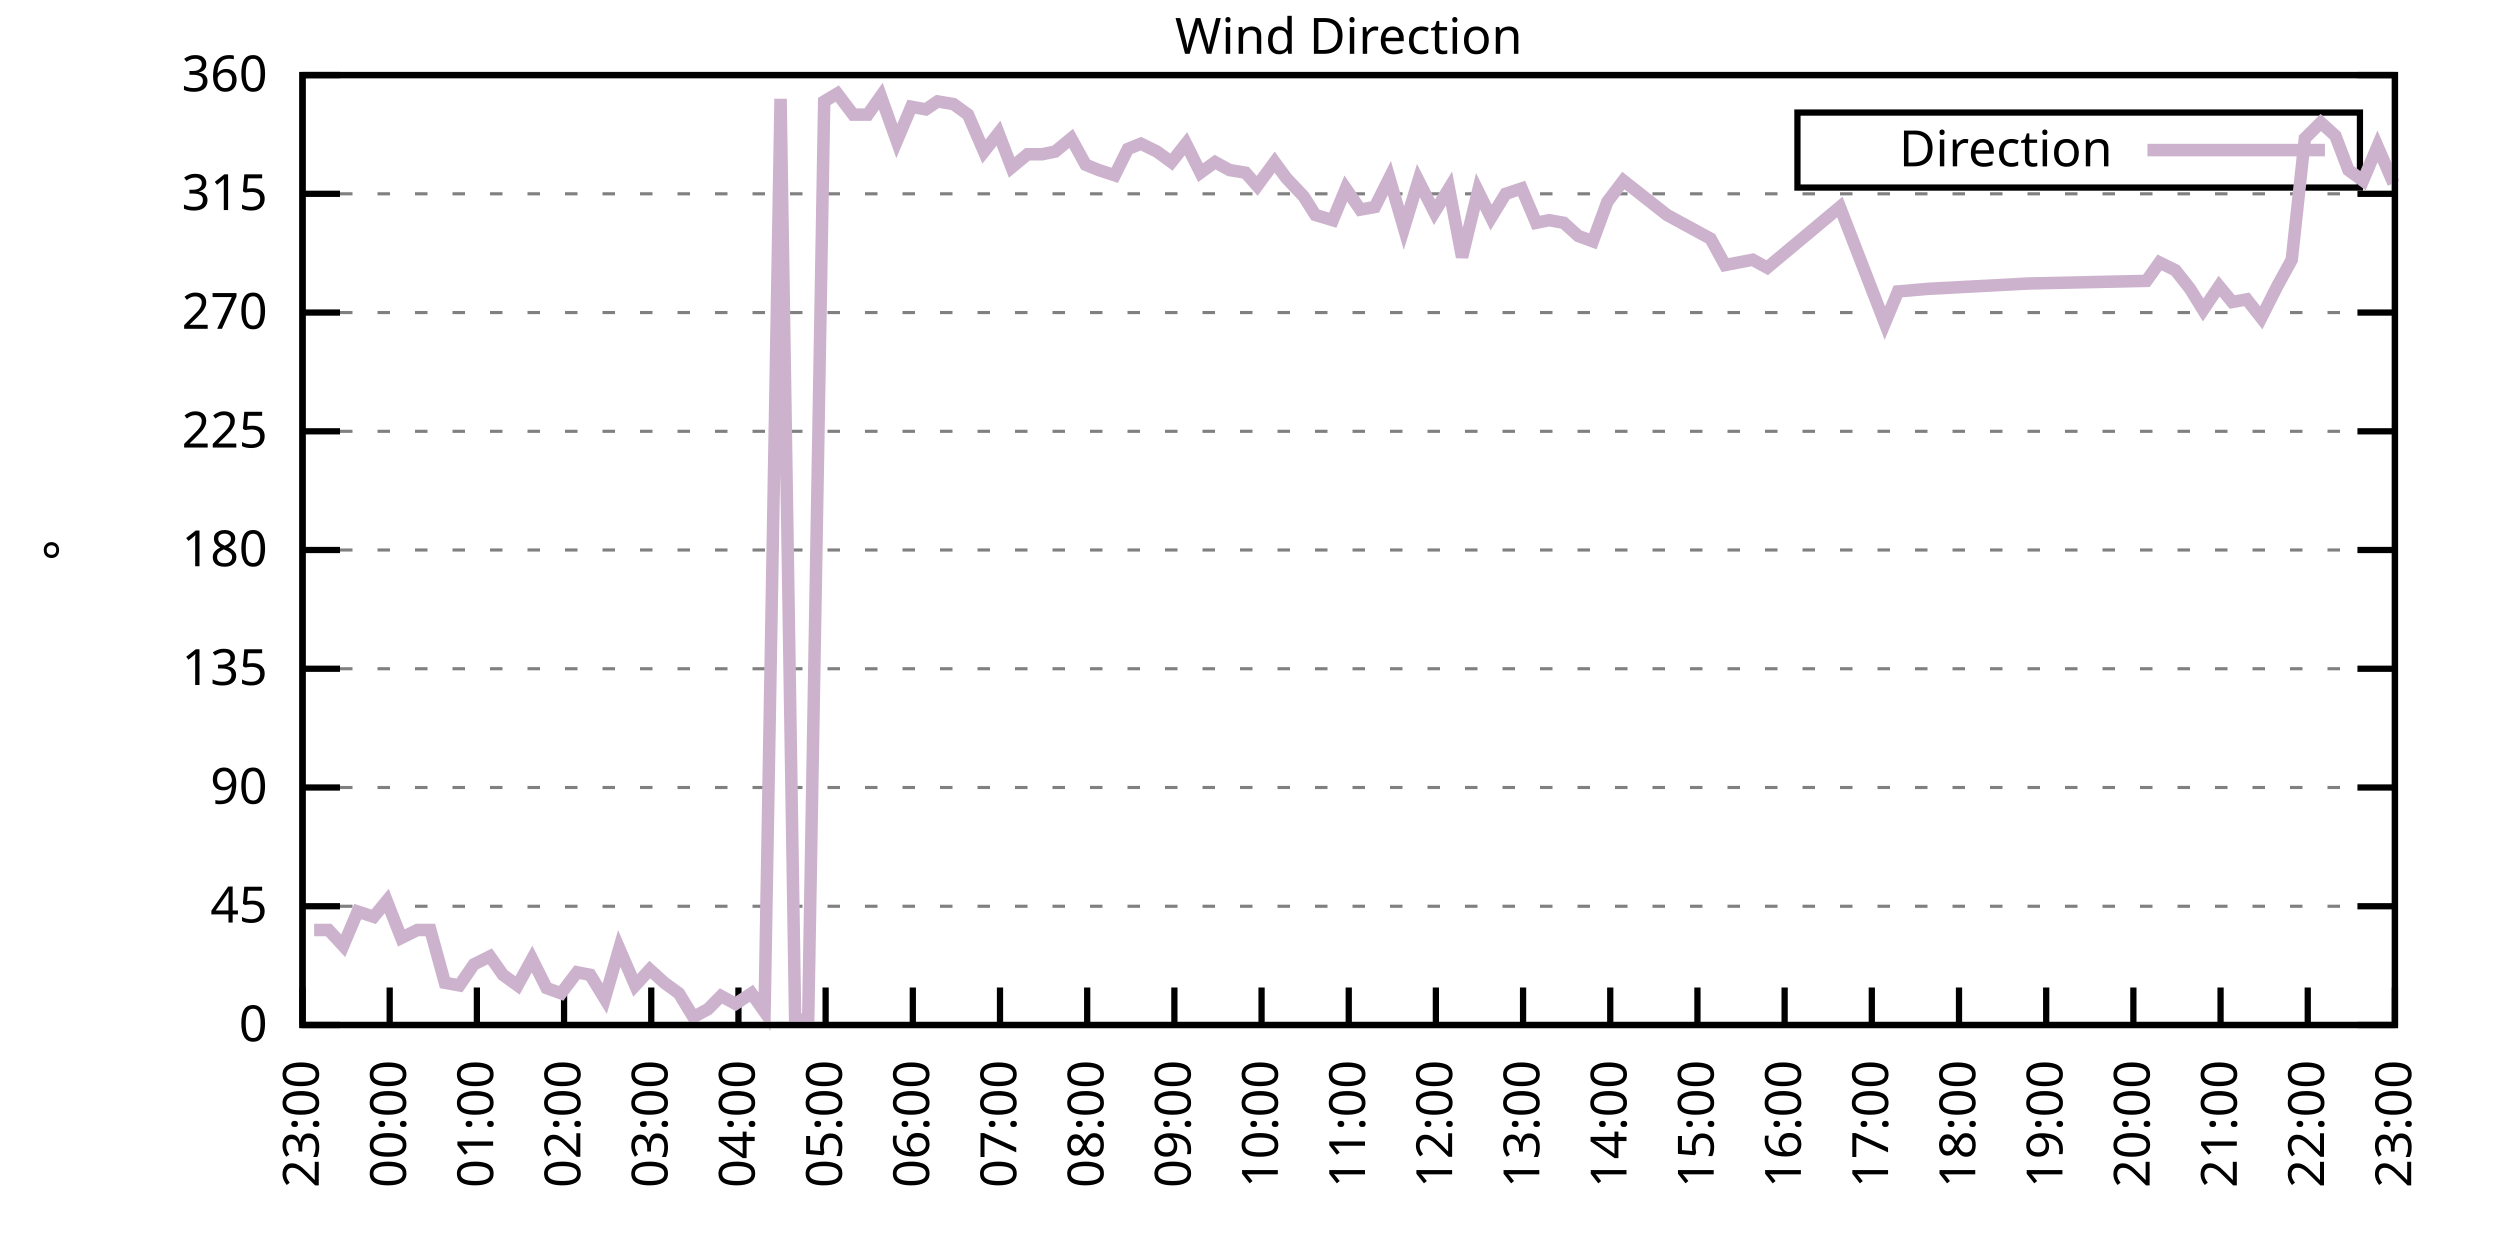
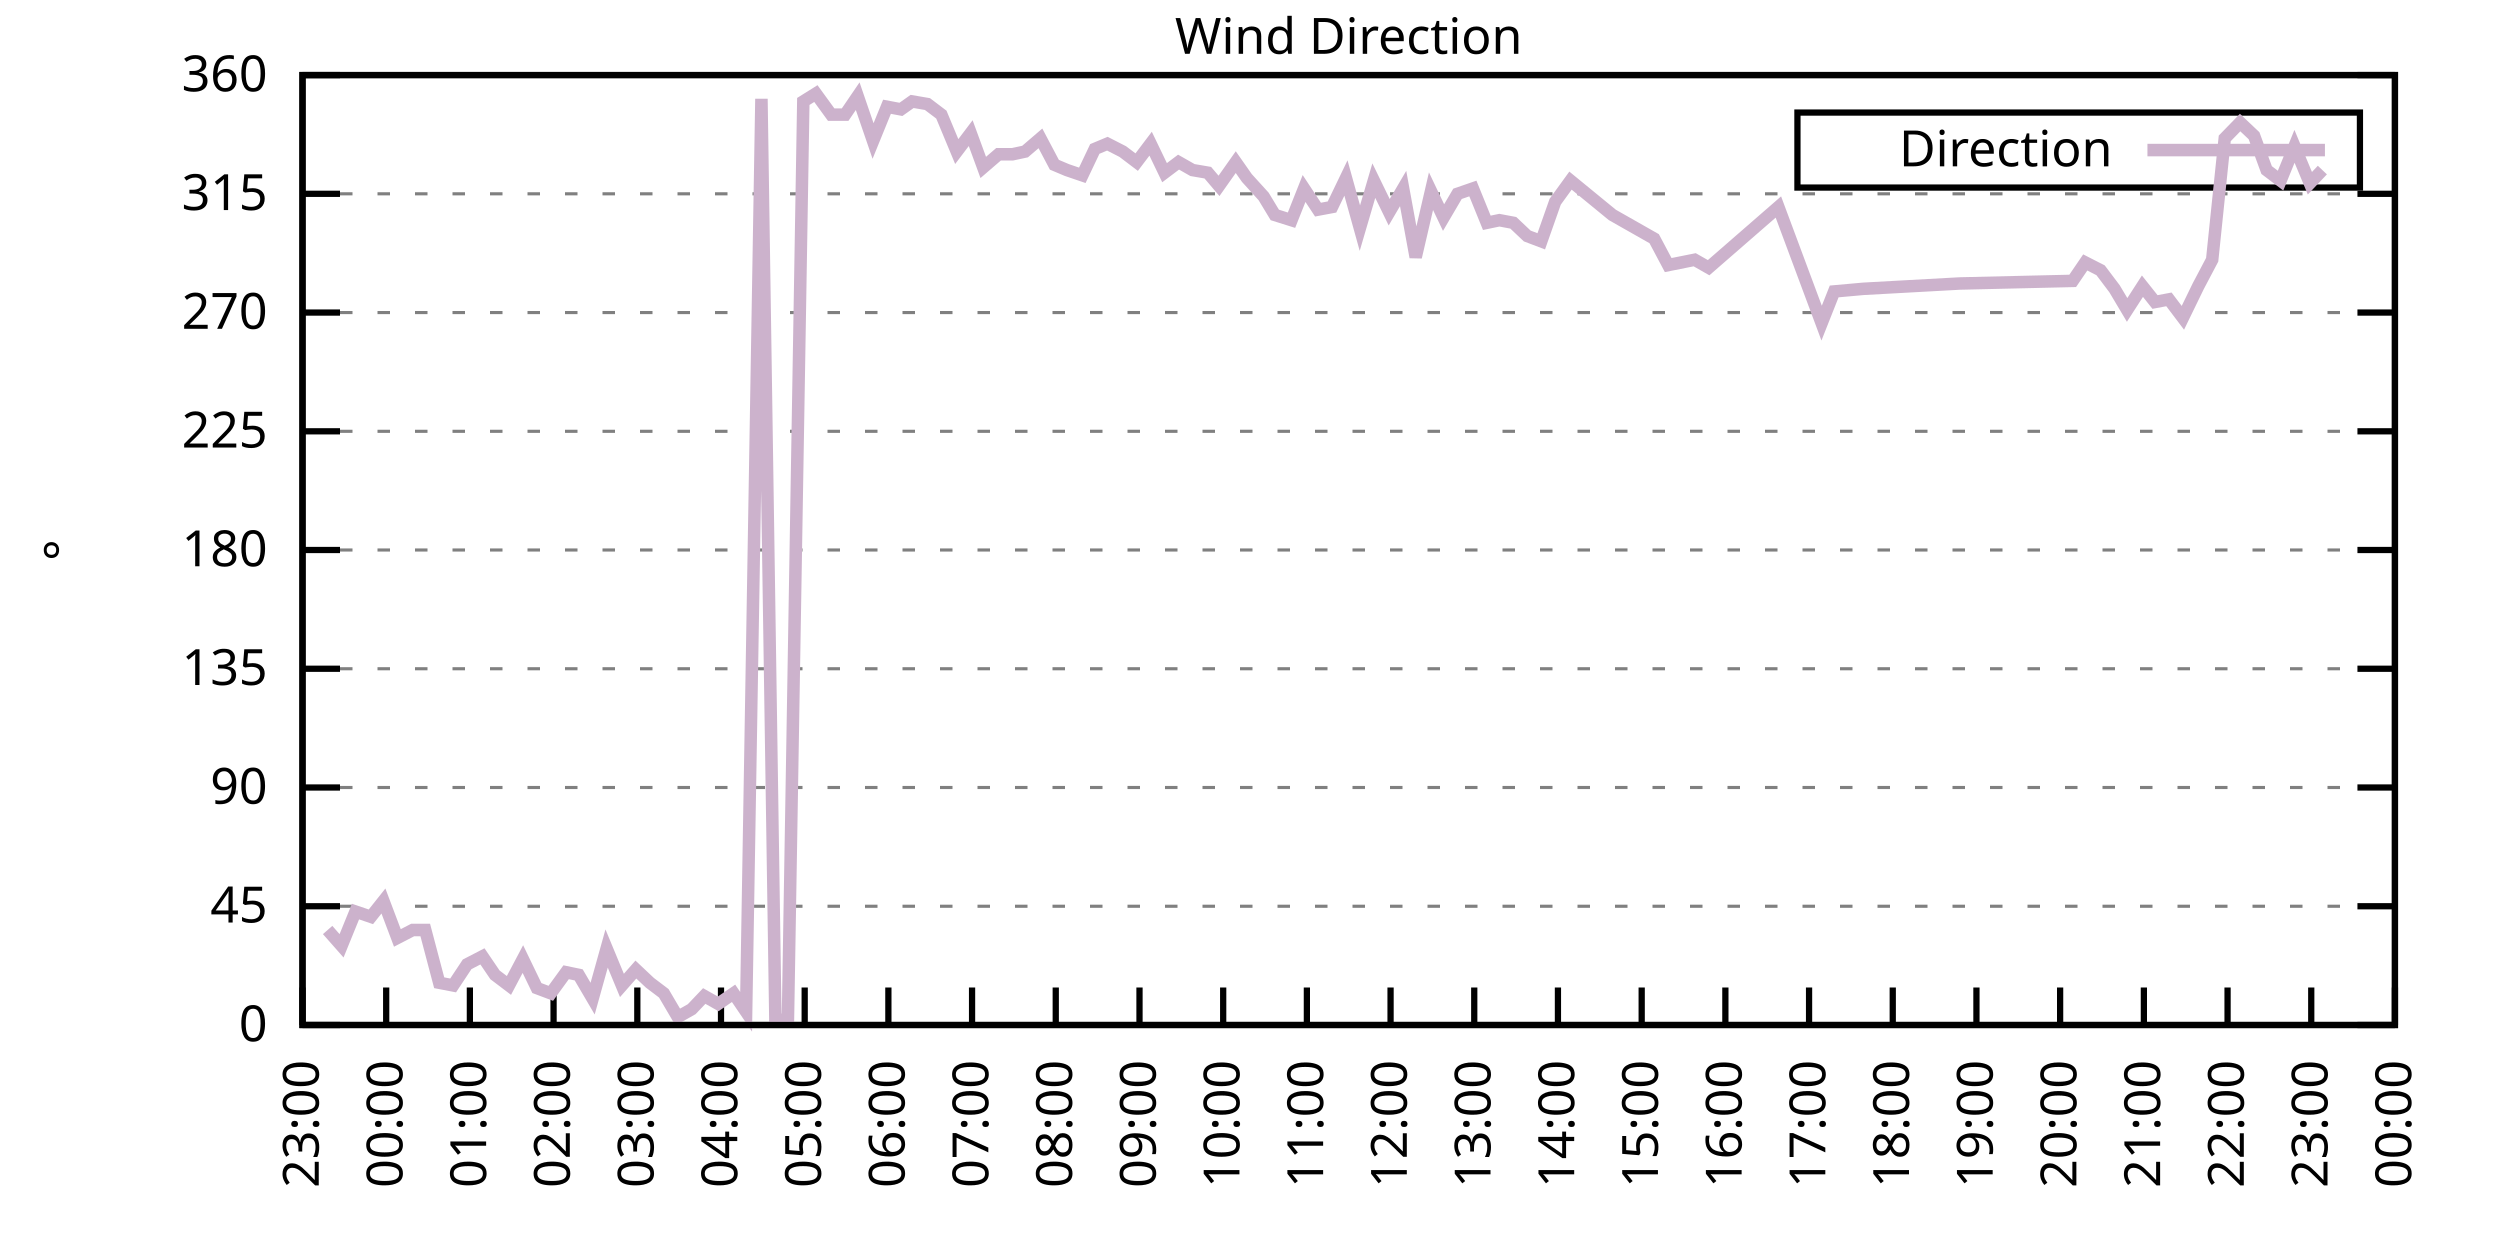
<svg xmlns="http://www.w3.org/2000/svg" xmlns:xlink="http://www.w3.org/1999/xlink" width="400" height="200" viewBox="0 0 400 200">
  <g id="gnuplot_canvas">
    <rect x="0" y="0" width="400" height="200" fill="none" />
    <defs>
      <circle id="gpDot" r="0.5" stroke-width="0.5" stroke="currentColor" />
      <path id="gpPt0" stroke-width="0.333" stroke="currentColor" d="M-1,0 h2 M0,-1 v2" />
      <path id="gpPt1" stroke-width="0.333" stroke="currentColor" d="M-1,-1 L1,1 M1,-1 L-1,1" />
      <path id="gpPt2" stroke-width="0.333" stroke="currentColor" d="M-1,0 L1,0 M0,-1 L0,1 M-1,-1 L1,1 M-1,1 L1,-1" />
      <rect id="gpPt3" stroke-width="0.333" stroke="currentColor" x="-1" y="-1" width="2" height="2" />
      <rect id="gpPt4" stroke-width="0.333" stroke="currentColor" fill="currentColor" x="-1" y="-1" width="2" height="2" />
      <circle id="gpPt5" stroke-width="0.333" stroke="currentColor" cx="0" cy="0" r="1" />
      <use xlink:href="#gpPt5" id="gpPt6" fill="currentColor" stroke="none" />
      <path id="gpPt7" stroke-width="0.333" stroke="currentColor" d="M0,-1.33 L-1.33,0.67 L1.33,0.67 z" />
      <use xlink:href="#gpPt7" id="gpPt8" fill="currentColor" stroke="none" />
      <use xlink:href="#gpPt7" id="gpPt9" stroke="currentColor" transform="rotate(180)" />
      <use xlink:href="#gpPt9" id="gpPt10" fill="currentColor" stroke="none" />
      <use xlink:href="#gpPt3" id="gpPt11" stroke="currentColor" transform="rotate(45)" />
      <use xlink:href="#gpPt11" id="gpPt12" fill="currentColor" stroke="none" />
      <path id="gpPt13" stroke-width="0.333" stroke="currentColor" d="M0,1.330 L1.265,0.411 L0.782,-1.067 L-0.782,-1.076 L-1.265,0.411 z" />
      <use xlink:href="#gpPt13" id="gpPt14" fill="currentColor" stroke="none" />
      <filter id="textbox" filterUnits="objectBoundingBox" x="0" y="0" height="1" width="1">
        <feFlood flood-color="white" flood-opacity="1" result="bgnd" />
        <feComposite in="SourceGraphic" in2="bgnd" operator="atop" />
      </filter>
      <filter id="greybox" filterUnits="objectBoundingBox" x="0" y="0" height="1" width="1">
        <feFlood flood-color="lightgrey" flood-opacity="1" result="grey" />
        <feComposite in="SourceGraphic" in2="grey" operator="atop" />
      </filter>
    </defs>
    <g fill="none" color="white" stroke="currentColor" stroke-width="1.00" stroke-linecap="butt" stroke-linejoin="miter">
</g>
    <g fill="none" color="black" stroke="currentColor" stroke-width="1.00" stroke-linecap="butt" stroke-linejoin="miter">
      <g stroke="none" shape-rendering="crispEdges">
        <polygon fill="rgb(255, 255, 255)" points="48.40,164.00 383.18,164.00 383.18,12.02 48.40,12.02 " />
      </g>
    </g>
    <g fill="none" color="black" stroke="currentColor" stroke-width="1.00" stroke-linecap="butt" stroke-linejoin="miter">
</g>
    <g fill="none" color="black" stroke="black" stroke-width="0.50" stroke-linecap="butt" stroke-linejoin="miter">
</g>
    <g fill="none" color="gray" stroke="currentColor" stroke-width="0.50" stroke-linecap="butt" stroke-linejoin="miter">
      <path stroke="gray" stroke-dasharray="2,4" class="gridline" d="M48.40,164.00 L383.19,164.00  " />
    </g>
    <g fill="none" color="gray" stroke="gray" stroke-width="1.00" stroke-linecap="butt" stroke-linejoin="miter">
</g>
    <g fill="none" color="black" stroke="currentColor" stroke-width="1.00" stroke-linecap="butt" stroke-linejoin="miter">
      <path stroke="black" d="M48.40,164.00 L54.40,164.00 M383.19,164.00 L377.19,164.00  " />
      <g transform="translate(42.80,166.60)" stroke="none" fill="black" font-family="Sans" font-size="8.00" text-anchor="end">
        <text>
          <tspan font-family="Sans"> 0</tspan>
        </text>
      </g>
    </g>
    <g fill="none" color="black" stroke="currentColor" stroke-width="1.00" stroke-linecap="butt" stroke-linejoin="miter">
</g>
    <g fill="none" color="black" stroke="black" stroke-width="0.50" stroke-linecap="butt" stroke-linejoin="miter">
</g>
    <g fill="none" color="gray" stroke="currentColor" stroke-width="0.50" stroke-linecap="butt" stroke-linejoin="miter">
      <path stroke="gray" stroke-dasharray="2,4" class="gridline" d="M48.40,145.00 L383.19,145.00  " />
    </g>
    <g fill="none" color="gray" stroke="gray" stroke-width="1.00" stroke-linecap="butt" stroke-linejoin="miter">
</g>
    <g fill="none" color="black" stroke="currentColor" stroke-width="1.00" stroke-linecap="butt" stroke-linejoin="miter">
      <path stroke="black" d="M48.40,145.00 L54.40,145.00 M383.19,145.00 L377.19,145.00  " />
      <g transform="translate(42.80,147.60)" stroke="none" fill="black" font-family="Sans" font-size="8.00" text-anchor="end">
        <text>
          <tspan font-family="Sans"> 45</tspan>
        </text>
      </g>
    </g>
    <g fill="none" color="black" stroke="currentColor" stroke-width="1.00" stroke-linecap="butt" stroke-linejoin="miter">
</g>
    <g fill="none" color="black" stroke="black" stroke-width="0.50" stroke-linecap="butt" stroke-linejoin="miter">
</g>
    <g fill="none" color="gray" stroke="currentColor" stroke-width="0.50" stroke-linecap="butt" stroke-linejoin="miter">
      <path stroke="gray" stroke-dasharray="2,4" class="gridline" d="M48.40,126.00 L383.19,126.00  " />
    </g>
    <g fill="none" color="gray" stroke="gray" stroke-width="1.00" stroke-linecap="butt" stroke-linejoin="miter">
</g>
    <g fill="none" color="black" stroke="currentColor" stroke-width="1.00" stroke-linecap="butt" stroke-linejoin="miter">
      <path stroke="black" d="M48.40,126.00 L54.40,126.00 M383.19,126.00 L377.19,126.00  " />
      <g transform="translate(42.80,128.60)" stroke="none" fill="black" font-family="Sans" font-size="8.00" text-anchor="end">
        <text>
          <tspan font-family="Sans"> 90</tspan>
        </text>
      </g>
    </g>
    <g fill="none" color="black" stroke="currentColor" stroke-width="1.00" stroke-linecap="butt" stroke-linejoin="miter">
</g>
    <g fill="none" color="black" stroke="black" stroke-width="0.50" stroke-linecap="butt" stroke-linejoin="miter">
</g>
    <g fill="none" color="gray" stroke="currentColor" stroke-width="0.50" stroke-linecap="butt" stroke-linejoin="miter">
      <path stroke="gray" stroke-dasharray="2,4" class="gridline" d="M48.40,107.00 L383.19,107.00  " />
    </g>
    <g fill="none" color="gray" stroke="gray" stroke-width="1.00" stroke-linecap="butt" stroke-linejoin="miter">
</g>
    <g fill="none" color="black" stroke="currentColor" stroke-width="1.00" stroke-linecap="butt" stroke-linejoin="miter">
      <path stroke="black" d="M48.40,107.00 L54.40,107.00 M383.19,107.00 L377.19,107.00  " />
      <g transform="translate(42.80,109.60)" stroke="none" fill="black" font-family="Sans" font-size="8.00" text-anchor="end">
        <text>
          <tspan font-family="Sans"> 135</tspan>
        </text>
      </g>
    </g>
    <g fill="none" color="black" stroke="currentColor" stroke-width="1.00" stroke-linecap="butt" stroke-linejoin="miter">
</g>
    <g fill="none" color="black" stroke="black" stroke-width="0.50" stroke-linecap="butt" stroke-linejoin="miter">
</g>
    <g fill="none" color="gray" stroke="currentColor" stroke-width="0.50" stroke-linecap="butt" stroke-linejoin="miter">
      <path stroke="gray" stroke-dasharray="2,4" class="gridline" d="M48.40,88.00 L383.19,88.00  " />
    </g>
    <g fill="none" color="gray" stroke="gray" stroke-width="1.00" stroke-linecap="butt" stroke-linejoin="miter">
</g>
    <g fill="none" color="black" stroke="currentColor" stroke-width="1.00" stroke-linecap="butt" stroke-linejoin="miter">
      <path stroke="black" d="M48.40,88.00 L54.40,88.00 M383.19,88.00 L377.19,88.00  " />
      <g transform="translate(42.80,90.60)" stroke="none" fill="black" font-family="Sans" font-size="8.00" text-anchor="end">
        <text>
          <tspan font-family="Sans"> 180</tspan>
        </text>
      </g>
    </g>
    <g fill="none" color="black" stroke="currentColor" stroke-width="1.00" stroke-linecap="butt" stroke-linejoin="miter">
</g>
    <g fill="none" color="black" stroke="black" stroke-width="0.50" stroke-linecap="butt" stroke-linejoin="miter">
</g>
    <g fill="none" color="gray" stroke="currentColor" stroke-width="0.50" stroke-linecap="butt" stroke-linejoin="miter">
      <path stroke="gray" stroke-dasharray="2,4" class="gridline" d="M48.40,69.01 L383.19,69.01  " />
    </g>
    <g fill="none" color="gray" stroke="gray" stroke-width="1.00" stroke-linecap="butt" stroke-linejoin="miter">
</g>
    <g fill="none" color="black" stroke="currentColor" stroke-width="1.00" stroke-linecap="butt" stroke-linejoin="miter">
      <path stroke="black" d="M48.40,69.01 L54.40,69.01 M383.19,69.01 L377.19,69.01  " />
      <g transform="translate(42.80,71.61)" stroke="none" fill="black" font-family="Sans" font-size="8.00" text-anchor="end">
        <text>
          <tspan font-family="Sans"> 225</tspan>
        </text>
      </g>
    </g>
    <g fill="none" color="black" stroke="currentColor" stroke-width="1.00" stroke-linecap="butt" stroke-linejoin="miter">
</g>
    <g fill="none" color="black" stroke="black" stroke-width="0.50" stroke-linecap="butt" stroke-linejoin="miter">
</g>
    <g fill="none" color="gray" stroke="currentColor" stroke-width="0.50" stroke-linecap="butt" stroke-linejoin="miter">
      <path stroke="gray" stroke-dasharray="2,4" class="gridline" d="M48.40,50.01 L383.19,50.01  " />
    </g>
    <g fill="none" color="gray" stroke="gray" stroke-width="1.00" stroke-linecap="butt" stroke-linejoin="miter">
</g>
    <g fill="none" color="black" stroke="currentColor" stroke-width="1.00" stroke-linecap="butt" stroke-linejoin="miter">
      <path stroke="black" d="M48.40,50.01 L54.40,50.01 M383.19,50.01 L377.19,50.01  " />
      <g transform="translate(42.80,52.61)" stroke="none" fill="black" font-family="Sans" font-size="8.00" text-anchor="end">
        <text>
          <tspan font-family="Sans"> 270</tspan>
        </text>
      </g>
    </g>
    <g fill="none" color="black" stroke="currentColor" stroke-width="1.00" stroke-linecap="butt" stroke-linejoin="miter">
</g>
    <g fill="none" color="black" stroke="black" stroke-width="0.50" stroke-linecap="butt" stroke-linejoin="miter">
</g>
    <g fill="none" color="gray" stroke="currentColor" stroke-width="0.50" stroke-linecap="butt" stroke-linejoin="miter">
      <path stroke="gray" stroke-dasharray="2,4" class="gridline" d="M48.40,31.01 L383.19,31.01  " />
    </g>
    <g fill="none" color="gray" stroke="gray" stroke-width="1.00" stroke-linecap="butt" stroke-linejoin="miter">
</g>
    <g fill="none" color="black" stroke="currentColor" stroke-width="1.00" stroke-linecap="butt" stroke-linejoin="miter">
      <path stroke="black" d="M48.40,31.01 L54.40,31.01 M383.19,31.01 L377.19,31.01  " />
      <g transform="translate(42.80,33.61)" stroke="none" fill="black" font-family="Sans" font-size="8.00" text-anchor="end">
        <text>
          <tspan font-family="Sans"> 315</tspan>
        </text>
      </g>
    </g>
    <g fill="none" color="black" stroke="currentColor" stroke-width="1.00" stroke-linecap="butt" stroke-linejoin="miter">
</g>
    <g fill="none" color="black" stroke="black" stroke-width="0.50" stroke-linecap="butt" stroke-linejoin="miter">
</g>
    <g fill="none" color="gray" stroke="currentColor" stroke-width="0.50" stroke-linecap="butt" stroke-linejoin="miter">
      <path stroke="gray" stroke-dasharray="2,4" class="gridline" d="M48.40,12.01 L383.19,12.01  " />
    </g>
    <g fill="none" color="gray" stroke="gray" stroke-width="1.00" stroke-linecap="butt" stroke-linejoin="miter">
</g>
    <g fill="none" color="black" stroke="currentColor" stroke-width="1.00" stroke-linecap="butt" stroke-linejoin="miter">
      <path stroke="black" d="M48.40,12.01 L54.40,12.01 M383.19,12.01 L377.19,12.01  " />
      <g transform="translate(42.80,14.61)" stroke="none" fill="black" font-family="Sans" font-size="8.00" text-anchor="end">
        <text>
          <tspan font-family="Sans"> 360</tspan>
        </text>
      </g>
    </g>
    <g fill="none" color="black" stroke="currentColor" stroke-width="1.00" stroke-linecap="butt" stroke-linejoin="miter">
      <path stroke="black" d="M48.40,164.00 L48.40,158.00  " />
      <g transform="translate(51.00,169.60) rotate(270.00)" stroke="none" fill="black" font-family="Sans" font-size="8.00" text-anchor="end">
        <text>
          <tspan font-family="Sans">23:00</tspan>
        </text>
      </g>
    </g>
    <g fill="none" color="black" stroke="currentColor" stroke-width="1.00" stroke-linecap="butt" stroke-linejoin="miter">
-       <path stroke="black" d="M62.35,164.00 L62.35,158.00  " />
-       <g transform="translate(64.95,169.60) rotate(270.00)" stroke="none" fill="black" font-family="Sans" font-size="8.00" text-anchor="end">
+       <path stroke="black" d="M61.79,164.00 L61.79,158.00  " />
+       <g transform="translate(64.39,169.60) rotate(270.00)" stroke="none" fill="black" font-family="Sans" font-size="8.00" text-anchor="end">
        <text>
          <tspan font-family="Sans">00:00</tspan>
        </text>
      </g>
    </g>
    <g fill="none" color="black" stroke="currentColor" stroke-width="1.00" stroke-linecap="butt" stroke-linejoin="miter">
-       <path stroke="black" d="M76.30,164.00 L76.30,158.00  " />
-       <g transform="translate(78.90,169.60) rotate(270.00)" stroke="none" fill="black" font-family="Sans" font-size="8.00" text-anchor="end">
+       <path stroke="black" d="M75.18,164.00 L75.18,158.00  " />
+       <g transform="translate(77.78,169.60) rotate(270.00)" stroke="none" fill="black" font-family="Sans" font-size="8.00" text-anchor="end">
        <text>
          <tspan font-family="Sans">01:00</tspan>
        </text>
      </g>
    </g>
    <g fill="none" color="black" stroke="currentColor" stroke-width="1.00" stroke-linecap="butt" stroke-linejoin="miter">
-       <path stroke="black" d="M90.25,164.00 L90.25,158.00  " />
-       <g transform="translate(92.85,169.60) rotate(270.00)" stroke="none" fill="black" font-family="Sans" font-size="8.00" text-anchor="end">
+       <path stroke="black" d="M88.57,164.00 L88.57,158.00  " />
+       <g transform="translate(91.17,169.60) rotate(270.00)" stroke="none" fill="black" font-family="Sans" font-size="8.00" text-anchor="end">
        <text>
          <tspan font-family="Sans">02:00</tspan>
        </text>
      </g>
    </g>
    <g fill="none" color="black" stroke="currentColor" stroke-width="1.00" stroke-linecap="butt" stroke-linejoin="miter">
-       <path stroke="black" d="M104.20,164.00 L104.20,158.00  " />
-       <g transform="translate(106.80,169.60) rotate(270.00)" stroke="none" fill="black" font-family="Sans" font-size="8.00" text-anchor="end">
+       <path stroke="black" d="M101.97,164.00 L101.97,158.00  " />
+       <g transform="translate(104.57,169.60) rotate(270.00)" stroke="none" fill="black" font-family="Sans" font-size="8.00" text-anchor="end">
        <text>
          <tspan font-family="Sans">03:00</tspan>
        </text>
      </g>
    </g>
    <g fill="none" color="black" stroke="currentColor" stroke-width="1.00" stroke-linecap="butt" stroke-linejoin="miter">
-       <path stroke="black" d="M118.15,164.00 L118.15,158.00  " />
-       <g transform="translate(120.75,169.60) rotate(270.00)" stroke="none" fill="black" font-family="Sans" font-size="8.00" text-anchor="end">
+       <path stroke="black" d="M115.36,164.00 L115.36,158.00  " />
+       <g transform="translate(117.96,169.60) rotate(270.00)" stroke="none" fill="black" font-family="Sans" font-size="8.00" text-anchor="end">
        <text>
          <tspan font-family="Sans">04:00</tspan>
        </text>
      </g>
    </g>
    <g fill="none" color="black" stroke="currentColor" stroke-width="1.00" stroke-linecap="butt" stroke-linejoin="miter">
-       <path stroke="black" d="M132.10,164.00 L132.10,158.00  " />
-       <g transform="translate(134.70,169.60) rotate(270.00)" stroke="none" fill="black" font-family="Sans" font-size="8.00" text-anchor="end">
+       <path stroke="black" d="M128.75,164.00 L128.75,158.00  " />
+       <g transform="translate(131.35,169.60) rotate(270.00)" stroke="none" fill="black" font-family="Sans" font-size="8.00" text-anchor="end">
        <text>
          <tspan font-family="Sans">05:00</tspan>
        </text>
      </g>
    </g>
    <g fill="none" color="black" stroke="currentColor" stroke-width="1.00" stroke-linecap="butt" stroke-linejoin="miter">
-       <path stroke="black" d="M146.05,164.00 L146.05,158.00  " />
-       <g transform="translate(148.65,169.60) rotate(270.00)" stroke="none" fill="black" font-family="Sans" font-size="8.00" text-anchor="end">
+       <path stroke="black" d="M142.14,164.00 L142.14,158.00  " />
+       <g transform="translate(144.74,169.60) rotate(270.00)" stroke="none" fill="black" font-family="Sans" font-size="8.00" text-anchor="end">
        <text>
          <tspan font-family="Sans">06:00</tspan>
        </text>
      </g>
    </g>
    <g fill="none" color="black" stroke="currentColor" stroke-width="1.00" stroke-linecap="butt" stroke-linejoin="miter">
-       <path stroke="black" d="M160.00,164.00 L160.00,158.00  " />
-       <g transform="translate(162.60,169.60) rotate(270.00)" stroke="none" fill="black" font-family="Sans" font-size="8.00" text-anchor="end">
+       <path stroke="black" d="M155.53,164.00 L155.53,158.00  " />
+       <g transform="translate(158.13,169.60) rotate(270.00)" stroke="none" fill="black" font-family="Sans" font-size="8.00" text-anchor="end">
        <text>
          <tspan font-family="Sans">07:00</tspan>
        </text>
      </g>
    </g>
    <g fill="none" color="black" stroke="currentColor" stroke-width="1.00" stroke-linecap="butt" stroke-linejoin="miter">
-       <path stroke="black" d="M173.95,164.00 L173.95,158.00  " />
-       <g transform="translate(176.55,169.60) rotate(270.00)" stroke="none" fill="black" font-family="Sans" font-size="8.00" text-anchor="end">
+       <path stroke="black" d="M168.92,164.00 L168.92,158.00  " />
+       <g transform="translate(171.52,169.60) rotate(270.00)" stroke="none" fill="black" font-family="Sans" font-size="8.00" text-anchor="end">
        <text>
          <tspan font-family="Sans">08:00</tspan>
        </text>
      </g>
    </g>
    <g fill="none" color="black" stroke="currentColor" stroke-width="1.00" stroke-linecap="butt" stroke-linejoin="miter">
-       <path stroke="black" d="M187.90,164.00 L187.90,158.00  " />
-       <g transform="translate(190.50,169.60) rotate(270.00)" stroke="none" fill="black" font-family="Sans" font-size="8.00" text-anchor="end">
+       <path stroke="black" d="M182.32,164.00 L182.32,158.00  " />
+       <g transform="translate(184.92,169.60) rotate(270.00)" stroke="none" fill="black" font-family="Sans" font-size="8.00" text-anchor="end">
        <text>
          <tspan font-family="Sans">09:00</tspan>
        </text>
      </g>
    </g>
    <g fill="none" color="black" stroke="currentColor" stroke-width="1.00" stroke-linecap="butt" stroke-linejoin="miter">
-       <path stroke="black" d="M201.85,164.00 L201.85,158.00  " />
-       <g transform="translate(204.45,169.60) rotate(270.00)" stroke="none" fill="black" font-family="Sans" font-size="8.00" text-anchor="end">
+       <path stroke="black" d="M195.71,164.00 L195.71,158.00  " />
+       <g transform="translate(198.31,169.60) rotate(270.00)" stroke="none" fill="black" font-family="Sans" font-size="8.00" text-anchor="end">
        <text>
          <tspan font-family="Sans">10:00</tspan>
        </text>
      </g>
    </g>
    <g fill="none" color="black" stroke="currentColor" stroke-width="1.00" stroke-linecap="butt" stroke-linejoin="miter">
-       <path stroke="black" d="M215.80,164.00 L215.80,158.00  " />
-       <g transform="translate(218.40,169.60) rotate(270.00)" stroke="none" fill="black" font-family="Sans" font-size="8.00" text-anchor="end">
+       <path stroke="black" d="M209.10,164.00 L209.10,158.00  " />
+       <g transform="translate(211.70,169.60) rotate(270.00)" stroke="none" fill="black" font-family="Sans" font-size="8.00" text-anchor="end">
        <text>
          <tspan font-family="Sans">11:00</tspan>
        </text>
      </g>
    </g>
    <g fill="none" color="black" stroke="currentColor" stroke-width="1.00" stroke-linecap="butt" stroke-linejoin="miter">
-       <path stroke="black" d="M229.74,164.00 L229.74,158.00  " />
-       <g transform="translate(232.34,169.60) rotate(270.00)" stroke="none" fill="black" font-family="Sans" font-size="8.00" text-anchor="end">
+       <path stroke="black" d="M222.49,164.00 L222.49,158.00  " />
+       <g transform="translate(225.09,169.60) rotate(270.00)" stroke="none" fill="black" font-family="Sans" font-size="8.00" text-anchor="end">
        <text>
          <tspan font-family="Sans">12:00</tspan>
        </text>
      </g>
    </g>
    <g fill="none" color="black" stroke="currentColor" stroke-width="1.00" stroke-linecap="butt" stroke-linejoin="miter">
-       <path stroke="black" d="M243.69,164.00 L243.69,158.00  " />
-       <g transform="translate(246.29,169.60) rotate(270.00)" stroke="none" fill="black" font-family="Sans" font-size="8.00" text-anchor="end">
+       <path stroke="black" d="M235.88,164.00 L235.88,158.00  " />
+       <g transform="translate(238.48,169.60) rotate(270.00)" stroke="none" fill="black" font-family="Sans" font-size="8.00" text-anchor="end">
        <text>
          <tspan font-family="Sans">13:00</tspan>
        </text>
      </g>
    </g>
    <g fill="none" color="black" stroke="currentColor" stroke-width="1.00" stroke-linecap="butt" stroke-linejoin="miter">
-       <path stroke="black" d="M257.64,164.00 L257.64,158.00  " />
-       <g transform="translate(260.24,169.60) rotate(270.00)" stroke="none" fill="black" font-family="Sans" font-size="8.00" text-anchor="end">
+       <path stroke="black" d="M249.27,164.00 L249.27,158.00  " />
+       <g transform="translate(251.87,169.60) rotate(270.00)" stroke="none" fill="black" font-family="Sans" font-size="8.00" text-anchor="end">
        <text>
          <tspan font-family="Sans">14:00</tspan>
        </text>
      </g>
    </g>
    <g fill="none" color="black" stroke="currentColor" stroke-width="1.00" stroke-linecap="butt" stroke-linejoin="miter">
-       <path stroke="black" d="M271.59,164.00 L271.59,158.00  " />
-       <g transform="translate(274.19,169.60) rotate(270.00)" stroke="none" fill="black" font-family="Sans" font-size="8.00" text-anchor="end">
+       <path stroke="black" d="M262.67,164.00 L262.67,158.00  " />
+       <g transform="translate(265.27,169.60) rotate(270.00)" stroke="none" fill="black" font-family="Sans" font-size="8.00" text-anchor="end">
        <text>
          <tspan font-family="Sans">15:00</tspan>
        </text>
      </g>
    </g>
    <g fill="none" color="black" stroke="currentColor" stroke-width="1.00" stroke-linecap="butt" stroke-linejoin="miter">
-       <path stroke="black" d="M285.54,164.00 L285.54,158.00  " />
-       <g transform="translate(288.14,169.60) rotate(270.00)" stroke="none" fill="black" font-family="Sans" font-size="8.00" text-anchor="end">
+       <path stroke="black" d="M276.06,164.00 L276.06,158.00  " />
+       <g transform="translate(278.66,169.60) rotate(270.00)" stroke="none" fill="black" font-family="Sans" font-size="8.00" text-anchor="end">
        <text>
          <tspan font-family="Sans">16:00</tspan>
        </text>
      </g>
    </g>
    <g fill="none" color="black" stroke="currentColor" stroke-width="1.00" stroke-linecap="butt" stroke-linejoin="miter">
-       <path stroke="black" d="M299.49,164.00 L299.49,158.00  " />
-       <g transform="translate(302.09,169.60) rotate(270.00)" stroke="none" fill="black" font-family="Sans" font-size="8.00" text-anchor="end">
+       <path stroke="black" d="M289.45,164.00 L289.45,158.00  " />
+       <g transform="translate(292.05,169.60) rotate(270.00)" stroke="none" fill="black" font-family="Sans" font-size="8.00" text-anchor="end">
        <text>
          <tspan font-family="Sans">17:00</tspan>
        </text>
      </g>
    </g>
    <g fill="none" color="black" stroke="currentColor" stroke-width="1.00" stroke-linecap="butt" stroke-linejoin="miter">
-       <path stroke="black" d="M313.44,164.00 L313.44,158.00  " />
-       <g transform="translate(316.04,169.60) rotate(270.00)" stroke="none" fill="black" font-family="Sans" font-size="8.00" text-anchor="end">
+       <path stroke="black" d="M302.84,164.00 L302.84,158.00  " />
+       <g transform="translate(305.44,169.60) rotate(270.00)" stroke="none" fill="black" font-family="Sans" font-size="8.00" text-anchor="end">
        <text>
          <tspan font-family="Sans">18:00</tspan>
        </text>
      </g>
    </g>
    <g fill="none" color="black" stroke="currentColor" stroke-width="1.00" stroke-linecap="butt" stroke-linejoin="miter">
-       <path stroke="black" d="M327.39,164.00 L327.39,158.00  " />
-       <g transform="translate(329.99,169.60) rotate(270.00)" stroke="none" fill="black" font-family="Sans" font-size="8.00" text-anchor="end">
+       <path stroke="black" d="M316.23,164.00 L316.23,158.00  " />
+       <g transform="translate(318.83,169.60) rotate(270.00)" stroke="none" fill="black" font-family="Sans" font-size="8.00" text-anchor="end">
        <text>
          <tspan font-family="Sans">19:00</tspan>
        </text>
      </g>
    </g>
    <g fill="none" color="black" stroke="currentColor" stroke-width="1.00" stroke-linecap="butt" stroke-linejoin="miter">
-       <path stroke="black" d="M341.34,164.00 L341.34,158.00  " />
-       <g transform="translate(343.94,169.60) rotate(270.00)" stroke="none" fill="black" font-family="Sans" font-size="8.00" text-anchor="end">
+       <path stroke="black" d="M329.62,164.00 L329.62,158.00  " />
+       <g transform="translate(332.22,169.60) rotate(270.00)" stroke="none" fill="black" font-family="Sans" font-size="8.00" text-anchor="end">
        <text>
          <tspan font-family="Sans">20:00</tspan>
        </text>
      </g>
    </g>
    <g fill="none" color="black" stroke="currentColor" stroke-width="1.00" stroke-linecap="butt" stroke-linejoin="miter">
-       <path stroke="black" d="M355.29,164.00 L355.29,158.00  " />
-       <g transform="translate(357.89,169.60) rotate(270.00)" stroke="none" fill="black" font-family="Sans" font-size="8.00" text-anchor="end">
+       <path stroke="black" d="M343.02,164.00 L343.02,158.00  " />
+       <g transform="translate(345.62,169.60) rotate(270.00)" stroke="none" fill="black" font-family="Sans" font-size="8.00" text-anchor="end">
        <text>
          <tspan font-family="Sans">21:00</tspan>
        </text>
      </g>
    </g>
    <g fill="none" color="black" stroke="currentColor" stroke-width="1.00" stroke-linecap="butt" stroke-linejoin="miter">
-       <path stroke="black" d="M369.24,164.00 L369.24,158.00  " />
-       <g transform="translate(371.84,169.60) rotate(270.00)" stroke="none" fill="black" font-family="Sans" font-size="8.00" text-anchor="end">
+       <path stroke="black" d="M356.41,164.00 L356.41,158.00  " />
+       <g transform="translate(359.01,169.60) rotate(270.00)" stroke="none" fill="black" font-family="Sans" font-size="8.00" text-anchor="end">
        <text>
          <tspan font-family="Sans">22:00</tspan>
+         </text>
+       </g>
+     </g>
+     <g fill="none" color="black" stroke="currentColor" stroke-width="1.00" stroke-linecap="butt" stroke-linejoin="miter">
+       <path stroke="black" d="M369.80,164.00 L369.80,158.00  " />
+       <g transform="translate(372.40,169.60) rotate(270.00)" stroke="none" fill="black" font-family="Sans" font-size="8.00" text-anchor="end">
+         <text>
+           <tspan font-family="Sans">23:00</tspan>
        </text>
      </g>
    </g>
    <g fill="none" color="black" stroke="currentColor" stroke-width="1.00" stroke-linecap="butt" stroke-linejoin="miter">
      <path stroke="black" d="M383.19,164.00 L383.19,158.00  " />
      <g transform="translate(385.79,169.60) rotate(270.00)" stroke="none" fill="black" font-family="Sans" font-size="8.00" text-anchor="end">
        <text>
-           <tspan font-family="Sans">23:00</tspan>
+           <tspan font-family="Sans">00:00</tspan>
        </text>
      </g>
    </g>
    <g fill="none" color="black" stroke="currentColor" stroke-width="1.00" stroke-linecap="butt" stroke-linejoin="miter">
</g>
    <g fill="none" color="black" stroke="currentColor" stroke-width="1.00" stroke-linecap="butt" stroke-linejoin="miter">
      <path stroke="black" d="M48.40,12.01 L48.40,164.00 L383.19,164.00 L383.19,12.01 L48.40,12.01 Z  " />
    </g>
    <g fill="none" color="black" stroke="currentColor" stroke-width="1.00" stroke-linecap="butt" stroke-linejoin="miter">
</g>
    <g fill="none" color="black" stroke="currentColor" stroke-width="1.00" stroke-linecap="butt" stroke-linejoin="miter">
      <path stroke="black" d="M287.59,30.01 L287.59,18.01 L377.59,18.01 L377.59,30.01 L287.59,30.01 Z  " />
    </g>
    <g id="Wind_direction_plot_1">
      <g fill="none" color="white" stroke="black" stroke-width="2.00" stroke-linecap="butt" stroke-linejoin="miter">
</g>
      <g fill="none" color="black" stroke="currentColor" stroke-width="2.00" stroke-linecap="butt" stroke-linejoin="miter">
        <g transform="translate(337.99,26.61)" stroke="none" fill="black" font-family="Sans" font-size="8.00" text-anchor="end">
          <text>
            <tspan font-family="Sans">Direction</tspan>
          </text>
        </g>
      </g>
      <g fill="none" color="black" stroke="currentColor" stroke-width="2.00" stroke-linecap="butt" stroke-linejoin="miter">
-         <path stroke="rgb(204, 178, 204)" d="M343.59,24.01 L371.99,24.01 M50.26,148.80 L52.58,148.80 L54.91,151.33 L57.23,145.85 L59.79,146.69 L61.88,144.16   L64.21,150.07 L66.77,148.80 L68.86,148.80 L71.18,157.24 L73.51,157.67 L75.83,154.29 L78.39,153.02 L80.48,155.98   L82.81,157.67 L85.13,153.45 L87.46,158.09 L89.78,158.93 L92.34,155.56 L94.43,155.98 L96.76,159.78 L99.08,151.76   L101.64,157.67 L103.97,155.13 L106.29,157.24 L108.62,158.93 L110.94,162.73 L113.27,161.47 L115.36,159.36 L117.68,160.62   L120.24,158.93 L122.33,161.89 L124.89,15.81 L127.22,163.16 L129.31,163.16 L131.87,16.23 L133.96,14.97 L136.51,18.34   L138.84,18.34 L140.93,15.39 L143.49,22.56 L145.81,17.08 L148.14,17.50 L150.00,16.23 L152.56,16.65 L154.88,18.34   L157.44,24.25 L159.76,21.30 L161.86,26.79 L164.41,24.68 L166.74,24.68 L168.83,24.25 L171.39,22.14 L173.71,26.36   L175.81,27.21 L178.36,28.05 L180.46,23.83 L182.55,22.99 L185.11,24.25 L187.43,25.94 L189.76,22.99 L192.08,27.63   L194.41,25.94 L196.73,27.21 L199.29,27.63 L201.15,29.74 L203.94,25.94 L205.80,28.48 L208.59,31.43 L210.45,34.39   L213.24,35.23 L215.33,30.16 L217.65,33.54 L219.98,33.12 L222.30,28.48 L224.63,36.50 L226.95,28.90 L229.51,33.96   L231.84,30.16 L233.93,41.14 L236.49,30.59 L238.58,34.81 L240.90,31.01 L243.46,30.16 L245.79,35.65 L247.88,35.23   L250.20,35.65 L252.53,37.76 L254.85,38.61 L257.18,32.28 L259.74,28.90 L266.71,34.39 L273.69,38.19 L276.01,42.41   L280.43,41.56 L282.75,42.83 L294.38,33.12 L301.58,51.70 L303.68,46.63 L308.56,46.21 L324.60,45.36 L343.43,44.94   L345.53,41.99 L348.08,43.25 L350.41,46.21 L352.50,49.59 L355.06,45.79 L357.15,48.32 L359.48,47.90 L361.80,50.85   L364.36,45.79 L366.68,41.56 L368.78,22.14 L371.33,19.61 L373.66,21.72 L375.75,27.21 L378.08,28.90 L380.40,23.41   L382.96,29.32  " />
+         <path stroke="rgb(204, 178, 204)" d="M343.59,24.01 L371.99,24.01 M52.42,148.80 L54.65,151.33 L56.88,145.85 L59.34,146.69 L61.35,144.16 L63.58,150.07   L66.03,148.80 L68.04,148.80 L70.27,157.24 L72.50,157.67 L74.74,154.29 L77.19,153.02 L79.20,155.98 L81.43,157.67   L83.66,153.45 L85.90,158.09 L88.13,158.93 L90.58,155.56 L92.59,155.98 L94.82,159.78 L97.06,151.76 L99.51,157.67   L101.74,155.13 L103.98,157.24 L106.21,158.93 L108.44,162.73 L110.67,161.47 L112.68,159.36 L114.91,160.62 L117.37,158.93   L119.38,161.89 L121.83,15.81 L124.06,163.16 L126.07,163.16 L128.53,16.23 L130.54,14.97 L132.99,18.34 L135.22,18.34   L137.23,15.39 L139.69,22.56 L141.92,17.08 L144.15,17.50 L145.94,16.23 L148.39,16.65 L150.62,18.34 L153.08,24.25   L155.31,21.30 L157.32,26.79 L159.77,24.68 L162.01,24.68 L164.01,24.25 L166.47,22.14 L168.70,26.36 L170.71,27.21   L173.17,28.05 L175.17,23.83 L177.18,22.99 L179.64,24.25 L181.87,25.94 L184.10,22.99 L186.33,27.63 L188.57,25.94   L190.80,27.21 L193.25,27.63 L195.04,29.74 L197.72,25.94 L199.50,28.48 L202.18,31.43 L203.97,34.39 L206.64,35.23   L208.65,30.16 L210.88,33.54 L213.12,33.12 L215.35,28.48 L217.58,36.50 L219.81,28.90 L222.27,33.96 L224.50,30.16   L226.51,41.14 L228.96,30.59 L230.97,34.81 L233.20,31.01 L235.66,30.16 L237.89,35.65 L239.90,35.23 L242.13,35.65   L244.36,37.76 L246.60,38.61 L248.83,32.28 L251.28,28.90 L257.98,34.39 L264.67,38.19 L266.91,42.41 L271.15,41.56   L273.38,42.83 L284.54,33.12 L291.46,51.70 L293.47,46.63 L298.15,46.21 L313.55,45.36 L331.63,44.94 L333.64,41.99   L336.10,43.25 L338.33,46.21 L340.34,49.59 L342.79,45.79 L344.80,48.32 L347.03,47.90 L349.26,50.85 L351.72,45.79   L353.95,41.56 L355.96,22.14 L358.42,19.61 L360.65,21.72 L362.66,27.21 L364.89,28.90 L367.12,23.41 L369.58,29.32   L371.58,27.21  " />
      </g>
    </g>
    <g fill="none" color="black" stroke="currentColor" stroke-width="2.00" stroke-linecap="butt" stroke-linejoin="miter">
</g>
    <g fill="none" color="black" stroke="black" stroke-width="1.00" stroke-linecap="butt" stroke-linejoin="miter">
</g>
    <g fill="none" color="black" stroke="currentColor" stroke-width="1.00" stroke-linecap="butt" stroke-linejoin="miter">
      <path stroke="black" d="M48.40,12.01 L48.40,164.00 L383.19,164.00 L383.19,12.01 L48.40,12.01 Z  " />
      <g transform="translate(12.80,88.01) rotate(270.00)" stroke="none" fill="black" font-family="Sans" font-size="8.00" text-anchor="middle">
        <text>
          <tspan font-family="Sans">°</tspan>
        </text>
      </g>
    </g>
    <g fill="none" color="black" stroke="currentColor" stroke-width="1.00" stroke-linecap="butt" stroke-linejoin="miter">
</g>
    <g fill="none" color="black" stroke="currentColor" stroke-width="1.00" stroke-linecap="butt" stroke-linejoin="miter">
      <g transform="translate(215.79,8.61)" stroke="none" fill="black" font-family="Sans" font-size="8.00" text-anchor="middle">
        <text>
          <tspan font-family="Sans">Wind Direction</tspan>
        </text>
      </g>
    </g>
    <g fill="none" color="black" stroke="currentColor" stroke-width="1.00" stroke-linecap="butt" stroke-linejoin="miter">
</g>
  </g>
</svg>
